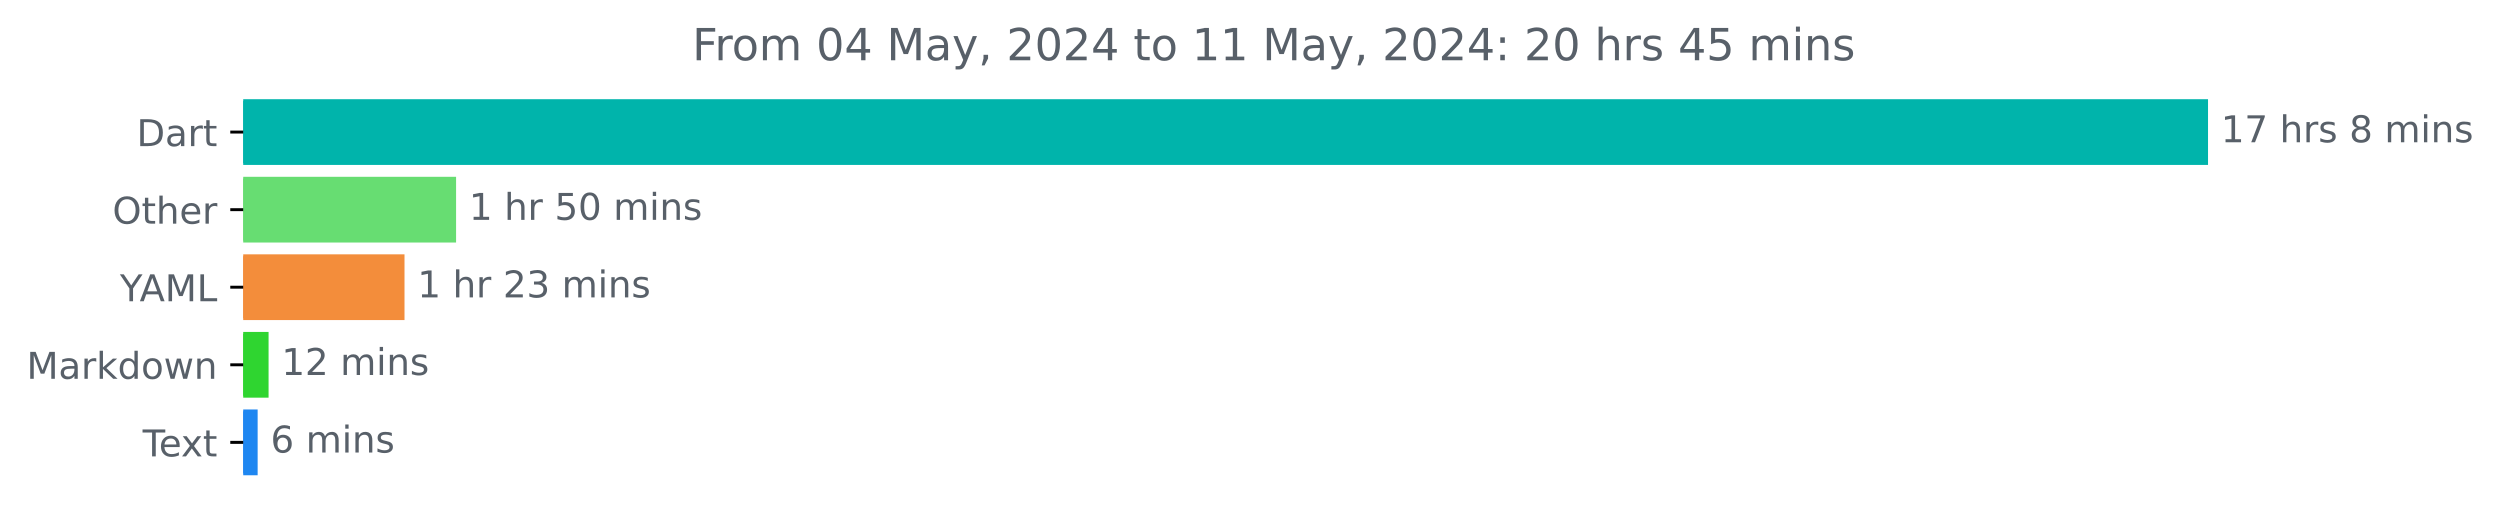
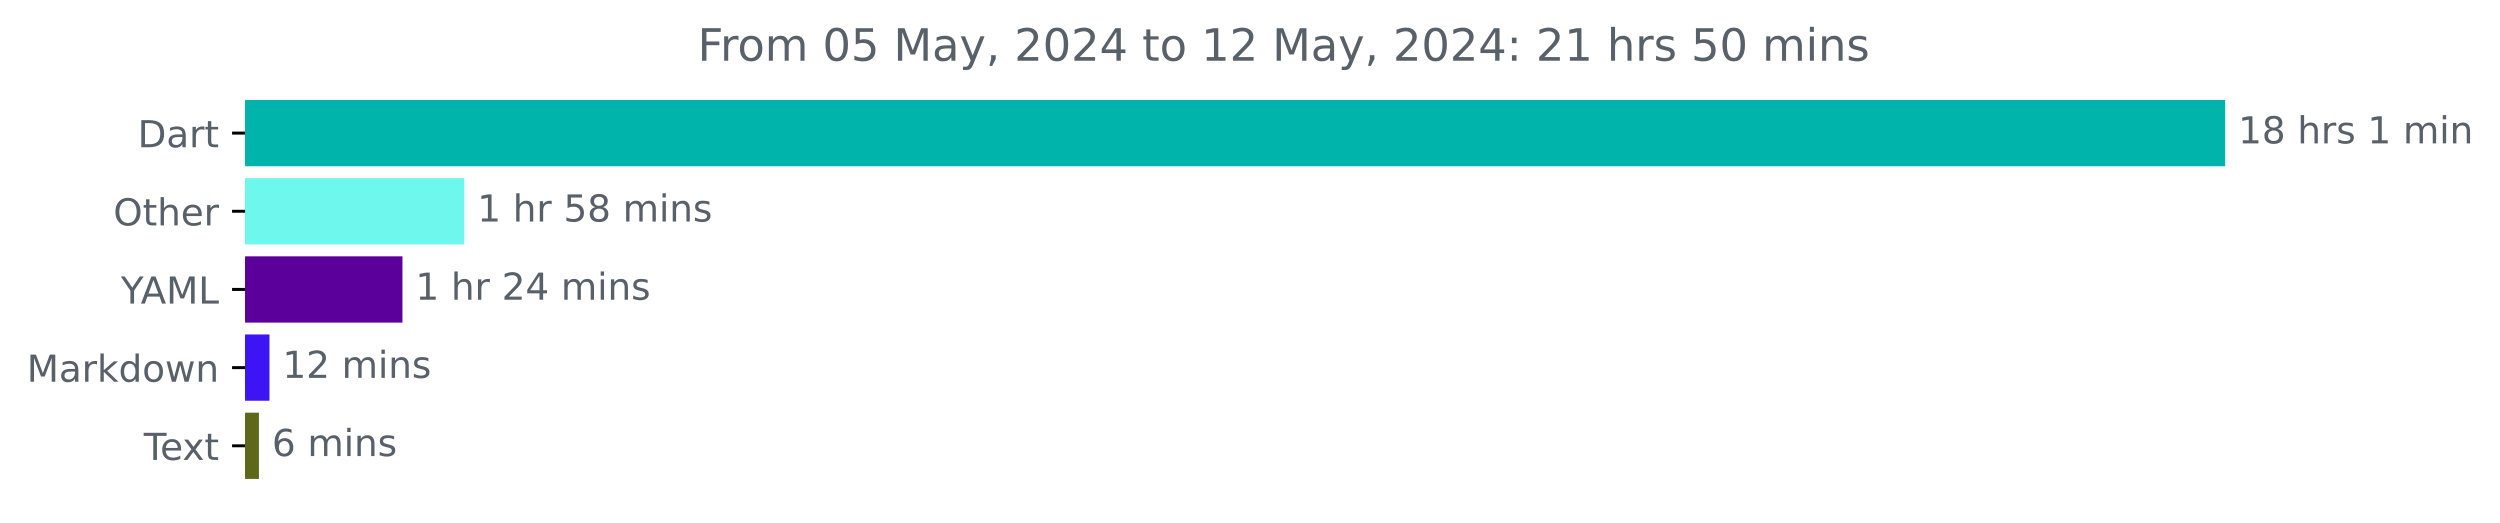
- <svg xmlns="http://www.w3.org/2000/svg" xmlns:xlink="http://www.w3.org/1999/xlink" width="676.815pt" height="140.398pt" viewBox="0 0 676.815 140.398" version="1.1">
+ <svg xmlns="http://www.w3.org/2000/svg" xmlns:xlink="http://www.w3.org/1999/xlink" width="671.605pt" height="140.398pt" viewBox="0 0 671.605 140.398" version="1.1">
  <defs>
    <style type="text/css">*{stroke-linejoin: round; stroke-linecap: butt}</style>
  </defs>
  <g id="figure_1">
    <g id="patch_1">
-       <path d="M 0 140.398  L 676.815 140.398  L 676.815 0  L 0 0  L 0 140.398  z " style="fill: none" />
+       <path d="M 0 140.398  L 671.605 140.398  L 671.605 0  L 0 0  L 0 140.398  z " style="fill: none" />
    </g>
    <g id="axes_1">
      <g id="patch_2">
-         <path d="M 65.841 27.358  L 597.269 27.358  L 597.269 44.158  L 65.841 44.158  z " clip-path="url(#p0d817d78dc)" style="fill: #00b4ab; stroke: #00b4ab; stroke-linejoin: miter" />
+         <path d="M 65.841 27.358  L 597.269 27.358  L 597.269 44.158  L 65.841 44.158  z " clip-path="url(#pe7a861351d)" style="fill: #00b4ab; stroke: #00b4ab; stroke-linejoin: miter" />
      </g>
      <g id="patch_3">
-         <path d="M 65.841 48.358  L 122.972 48.358  L 122.972 65.158  L 65.841 65.158  z " clip-path="url(#p0d817d78dc)" style="fill: #67dd72; stroke: #67dd72; stroke-linejoin: miter" />
+         <path d="M 65.841 48.358  L 124.223 48.358  L 124.223 65.158  L 65.841 65.158  z " clip-path="url(#pe7a861351d)" style="fill: #6ef7ec; stroke: #6ef7ec; stroke-linejoin: miter" />
      </g>
      <g id="patch_4">
-         <path d="M 65.841 69.358  L 109.011 69.358  L 109.011 86.158  L 65.841 86.158  z " clip-path="url(#p0d817d78dc)" style="fill: #f38d3b; stroke: #f38d3b; stroke-linejoin: miter" />
+         <path d="M 65.841 69.358  L 107.616 69.358  L 107.616 86.158  L 65.841 86.158  z " clip-path="url(#pe7a861351d)" style="fill: #5c009b; stroke: #5c009b; stroke-linejoin: miter" />
      </g>
      <g id="patch_5">
-         <path d="M 65.841 90.358  L 72.21 90.358  L 72.21 107.158  L 65.841 107.158  z " clip-path="url(#p0d817d78dc)" style="fill: #2fd530; stroke: #2fd530; stroke-linejoin: miter" />
+         <path d="M 65.841 90.358  L 71.891 90.358  L 71.891 107.158  L 65.841 107.158  z " clip-path="url(#pe7a861351d)" style="fill: #3d14f4; stroke: #3d14f4; stroke-linejoin: miter" />
      </g>
      <g id="patch_6">
-         <path d="M 65.841 111.358  L 69.251 111.358  L 69.251 128.158  L 65.841 128.158  z " clip-path="url(#p0d817d78dc)" style="fill: #1f87f1; stroke: #1f87f1; stroke-linejoin: miter" />
+         <path d="M 65.841 111.358  L 69.059 111.358  L 69.059 128.158  L 65.841 128.158  z " clip-path="url(#pe7a861351d)" style="fill: #5e6819; stroke: #5e6819; stroke-linejoin: miter" />
      </g>
      <g id="matplotlib.axis_1" />
      <g id="matplotlib.axis_2">
        <g id="ytick_1">
          <g id="line2d_1">
            <defs>
-               <path id="m0616763cb1" d="M 0 0  L -3.5 0  " style="stroke: #000000; stroke-width: 0.8" />
+               <path id="md024d8f3f2" d="M 0 0  L -3.5 0  " style="stroke: #000000; stroke-width: 0.8" />
            </defs>
            <g>
-               <use xlink:href="#m0616763cb1" x="65.841" y="35.758" style="stroke: #000000; stroke-width: 0.8" />
+               <use xlink:href="#md024d8f3f2" x="65.841" y="35.758" style="stroke: #000000; stroke-width: 0.8" />
            </g>
          </g>
          <g id="text_1">
            <g style="fill: #586069" transform="translate(36.98125 39.55734) scale(0.1 -0.1)">
              <defs>
                <path id="DejaVuSans-44" d="M 1259 4147  L 1259 519  L 2022 519  Q 2988 519 3436 956  Q 3884 1394 3884 2338  Q 3884 3275 3436 3711  Q 2988 4147 2022 4147  L 1259 4147  z M 628 4666  L 1925 4666  Q 3281 4666 3915 4102  Q 4550 3538 4550 2338  Q 4550 1131 3912 565  Q 3275 0 1925 0  L 628 0  L 628 4666  z " transform="scale(0.015625)" />
                <path id="DejaVuSans-61" d="M 2194 1759  Q 1497 1759 1228 1600  Q 959 1441 959 1056  Q 959 750 1161 570  Q 1363 391 1709 391  Q 2188 391 2477 730  Q 2766 1069 2766 1631  L 2766 1759  L 2194 1759  z M 3341 1997  L 3341 0  L 2766 0  L 2766 531  Q 2569 213 2275 61  Q 1981 -91 1556 -91  Q 1019 -91 701 211  Q 384 513 384 1019  Q 384 1609 779 1909  Q 1175 2209 1959 2209  L 2766 2209  L 2766 2266  Q 2766 2663 2505 2880  Q 2244 3097 1772 3097  Q 1472 3097 1187 3025  Q 903 2953 641 2809  L 641 3341  Q 956 3463 1253 3523  Q 1550 3584 1831 3584  Q 2591 3584 2966 3190  Q 3341 2797 3341 1997  z " transform="scale(0.015625)" />
                <path id="DejaVuSans-72" d="M 2631 2963  Q 2534 3019 2420 3045  Q 2306 3072 2169 3072  Q 1681 3072 1420 2755  Q 1159 2438 1159 1844  L 1159 0  L 581 0  L 581 3500  L 1159 3500  L 1159 2956  Q 1341 3275 1631 3429  Q 1922 3584 2338 3584  Q 2397 3584 2469 3576  Q 2541 3569 2628 3553  L 2631 2963  z " transform="scale(0.015625)" />
                <path id="DejaVuSans-74" d="M 1172 4494  L 1172 3500  L 2356 3500  L 2356 3053  L 1172 3053  L 1172 1153  Q 1172 725 1289 603  Q 1406 481 1766 481  L 2356 481  L 2356 0  L 1766 0  Q 1100 0 847 248  Q 594 497 594 1153  L 594 3053  L 172 3053  L 172 3500  L 594 3500  L 594 4494  L 1172 4494  z " transform="scale(0.015625)" />
              </defs>
              <use xlink:href="#DejaVuSans-44" />
              <use xlink:href="#DejaVuSans-61" x="77.002" />
              <use xlink:href="#DejaVuSans-72" x="138.281" />
              <use xlink:href="#DejaVuSans-74" x="179.395" />
            </g>
          </g>
        </g>
        <g id="ytick_2">
          <g id="line2d_2">
            <g>
-               <use xlink:href="#m0616763cb1" x="65.841" y="56.758" style="stroke: #000000; stroke-width: 0.8" />
+               <use xlink:href="#md024d8f3f2" x="65.841" y="56.758" style="stroke: #000000; stroke-width: 0.8" />
            </g>
          </g>
          <g id="text_2">
            <g style="fill: #586069" transform="translate(30.44687 60.55734) scale(0.1 -0.1)">
              <defs>
                <path id="DejaVuSans-4f" d="M 2522 4238  Q 1834 4238 1429 3725  Q 1025 3213 1025 2328  Q 1025 1447 1429 934  Q 1834 422 2522 422  Q 3209 422 3611 934  Q 4013 1447 4013 2328  Q 4013 3213 3611 3725  Q 3209 4238 2522 4238  z M 2522 4750  Q 3503 4750 4090 4092  Q 4678 3434 4678 2328  Q 4678 1225 4090 567  Q 3503 -91 2522 -91  Q 1538 -91 948 565  Q 359 1222 359 2328  Q 359 3434 948 4092  Q 1538 4750 2522 4750  z " transform="scale(0.015625)" />
                <path id="DejaVuSans-68" d="M 3513 2113  L 3513 0  L 2938 0  L 2938 2094  Q 2938 2591 2744 2837  Q 2550 3084 2163 3084  Q 1697 3084 1428 2787  Q 1159 2491 1159 1978  L 1159 0  L 581 0  L 581 4863  L 1159 4863  L 1159 2956  Q 1366 3272 1645 3428  Q 1925 3584 2291 3584  Q 2894 3584 3203 3211  Q 3513 2838 3513 2113  z " transform="scale(0.015625)" />
                <path id="DejaVuSans-65" d="M 3597 1894  L 3597 1613  L 953 1613  Q 991 1019 1311 708  Q 1631 397 2203 397  Q 2534 397 2845 478  Q 3156 559 3463 722  L 3463 178  Q 3153 47 2828 -22  Q 2503 -91 2169 -91  Q 1331 -91 842 396  Q 353 884 353 1716  Q 353 2575 817 3079  Q 1281 3584 2069 3584  Q 2775 3584 3186 3129  Q 3597 2675 3597 1894  z M 3022 2063  Q 3016 2534 2758 2815  Q 2500 3097 2075 3097  Q 1594 3097 1305 2825  Q 1016 2553 972 2059  L 3022 2063  z " transform="scale(0.015625)" />
              </defs>
              <use xlink:href="#DejaVuSans-4f" />
              <use xlink:href="#DejaVuSans-74" x="78.711" />
              <use xlink:href="#DejaVuSans-68" x="117.92" />
              <use xlink:href="#DejaVuSans-65" x="181.299" />
              <use xlink:href="#DejaVuSans-72" x="242.822" />
            </g>
          </g>
        </g>
        <g id="ytick_3">
          <g id="line2d_3">
            <g>
-               <use xlink:href="#m0616763cb1" x="65.841" y="77.758" style="stroke: #000000; stroke-width: 0.8" />
+               <use xlink:href="#md024d8f3f2" x="65.841" y="77.758" style="stroke: #000000; stroke-width: 0.8" />
            </g>
          </g>
          <g id="text_3">
            <g style="fill: #586069" transform="translate(32.46719 81.55734) scale(0.1 -0.1)">
              <defs>
                <path id="DejaVuSans-59" d="M -13 4666  L 666 4666  L 1959 2747  L 3244 4666  L 3922 4666  L 2272 2222  L 2272 0  L 1638 0  L 1638 2222  L -13 4666  z " transform="scale(0.015625)" />
                <path id="DejaVuSans-41" d="M 2188 4044  L 1331 1722  L 3047 1722  L 2188 4044  z M 1831 4666  L 2547 4666  L 4325 0  L 3669 0  L 3244 1197  L 1141 1197  L 716 0  L 50 0  L 1831 4666  z " transform="scale(0.015625)" />
                <path id="DejaVuSans-4d" d="M 628 4666  L 1569 4666  L 2759 1491  L 3956 4666  L 4897 4666  L 4897 0  L 4281 0  L 4281 4097  L 3078 897  L 2444 897  L 1241 4097  L 1241 0  L 628 0  L 628 4666  z " transform="scale(0.015625)" />
                <path id="DejaVuSans-4c" d="M 628 4666  L 1259 4666  L 1259 531  L 3531 531  L 3531 0  L 628 0  L 628 4666  z " transform="scale(0.015625)" />
              </defs>
              <use xlink:href="#DejaVuSans-59" />
              <use xlink:href="#DejaVuSans-41" x="53.334" />
              <use xlink:href="#DejaVuSans-4d" x="121.742" />
              <use xlink:href="#DejaVuSans-4c" x="208.021" />
            </g>
          </g>
        </g>
        <g id="ytick_4">
          <g id="line2d_4">
            <g>
-               <use xlink:href="#m0616763cb1" x="65.841" y="98.758" style="stroke: #000000; stroke-width: 0.8" />
+               <use xlink:href="#md024d8f3f2" x="65.841" y="98.758" style="stroke: #000000; stroke-width: 0.8" />
            </g>
          </g>
          <g id="text_4">
            <g style="fill: #586069" transform="translate(7.2 102.5573) scale(0.1 -0.1)">
              <defs>
                <path id="DejaVuSans-6b" d="M 581 4863  L 1159 4863  L 1159 1991  L 2875 3500  L 3609 3500  L 1753 1863  L 3688 0  L 2938 0  L 1159 1709  L 1159 0  L 581 0  L 581 4863  z " transform="scale(0.015625)" />
                <path id="DejaVuSans-64" d="M 2906 2969  L 2906 4863  L 3481 4863  L 3481 0  L 2906 0  L 2906 525  Q 2725 213 2448 61  Q 2172 -91 1784 -91  Q 1150 -91 751 415  Q 353 922 353 1747  Q 353 2572 751 3078  Q 1150 3584 1784 3584  Q 2172 3584 2448 3432  Q 2725 3281 2906 2969  z M 947 1747  Q 947 1113 1208 752  Q 1469 391 1925 391  Q 2381 391 2643 752  Q 2906 1113 2906 1747  Q 2906 2381 2643 2742  Q 2381 3103 1925 3103  Q 1469 3103 1208 2742  Q 947 2381 947 1747  z " transform="scale(0.015625)" />
                <path id="DejaVuSans-6f" d="M 1959 3097  Q 1497 3097 1228 2736  Q 959 2375 959 1747  Q 959 1119 1226 758  Q 1494 397 1959 397  Q 2419 397 2687 759  Q 2956 1122 2956 1747  Q 2956 2369 2687 2733  Q 2419 3097 1959 3097  z M 1959 3584  Q 2709 3584 3137 3096  Q 3566 2609 3566 1747  Q 3566 888 3137 398  Q 2709 -91 1959 -91  Q 1206 -91 779 398  Q 353 888 353 1747  Q 353 2609 779 3096  Q 1206 3584 1959 3584  z " transform="scale(0.015625)" />
                <path id="DejaVuSans-77" d="M 269 3500  L 844 3500  L 1563 769  L 2278 3500  L 2956 3500  L 3675 769  L 4391 3500  L 4966 3500  L 4050 0  L 3372 0  L 2619 2869  L 1863 0  L 1184 0  L 269 3500  z " transform="scale(0.015625)" />
                <path id="DejaVuSans-6e" d="M 3513 2113  L 3513 0  L 2938 0  L 2938 2094  Q 2938 2591 2744 2837  Q 2550 3084 2163 3084  Q 1697 3084 1428 2787  Q 1159 2491 1159 1978  L 1159 0  L 581 0  L 581 3500  L 1159 3500  L 1159 2956  Q 1366 3272 1645 3428  Q 1925 3584 2291 3584  Q 2894 3584 3203 3211  Q 3513 2838 3513 2113  z " transform="scale(0.015625)" />
              </defs>
              <use xlink:href="#DejaVuSans-4d" />
              <use xlink:href="#DejaVuSans-61" x="86.279" />
              <use xlink:href="#DejaVuSans-72" x="147.559" />
              <use xlink:href="#DejaVuSans-6b" x="188.672" />
              <use xlink:href="#DejaVuSans-64" x="246.582" />
              <use xlink:href="#DejaVuSans-6f" x="310.059" />
              <use xlink:href="#DejaVuSans-77" x="371.24" />
              <use xlink:href="#DejaVuSans-6e" x="453.027" />
            </g>
          </g>
        </g>
        <g id="ytick_5">
          <g id="line2d_5">
            <g>
-               <use xlink:href="#m0616763cb1" x="65.841" y="119.758" style="stroke: #000000; stroke-width: 0.8" />
+               <use xlink:href="#md024d8f3f2" x="65.841" y="119.758" style="stroke: #000000; stroke-width: 0.8" />
            </g>
          </g>
          <g id="text_5">
            <g style="fill: #586069" transform="translate(38.61563 123.5573) scale(0.1 -0.1)">
              <defs>
                <path id="DejaVuSans-54" d="M -19 4666  L 3928 4666  L 3928 4134  L 2272 4134  L 2272 0  L 1638 0  L 1638 4134  L -19 4134  L -19 4666  z " transform="scale(0.015625)" />
                <path id="DejaVuSans-78" d="M 3513 3500  L 2247 1797  L 3578 0  L 2900 0  L 1881 1375  L 863 0  L 184 0  L 1544 1831  L 300 3500  L 978 3500  L 1906 2253  L 2834 3500  L 3513 3500  z " transform="scale(0.015625)" />
              </defs>
              <use xlink:href="#DejaVuSans-54" />
              <use xlink:href="#DejaVuSans-65" x="44.084" />
              <use xlink:href="#DejaVuSans-78" x="103.857" />
              <use xlink:href="#DejaVuSans-74" x="163.037" />
            </g>
          </g>
        </g>
      </g>
      <g id="text_6">
        <g style="fill: #586069" transform="translate(601.2692 38.5175) scale(0.1 -0.1)">
          <defs>
            <path id="DejaVuSans-31" d="M 794 531  L 1825 531  L 1825 4091  L 703 3866  L 703 4441  L 1819 4666  L 2450 4666  L 2450 531  L 3481 531  L 3481 0  L 794 0  L 794 531  z " transform="scale(0.015625)" />
-             <path id="DejaVuSans-37" d="M 525 4666  L 3525 4666  L 3525 4397  L 1831 0  L 1172 0  L 2766 4134  L 525 4134  L 525 4666  z " transform="scale(0.015625)" />
+             <path id="DejaVuSans-38" d="M 2034 2216  Q 1584 2216 1326 1975  Q 1069 1734 1069 1313  Q 1069 891 1326 650  Q 1584 409 2034 409  Q 2484 409 2743 651  Q 3003 894 3003 1313  Q 3003 1734 2745 1975  Q 2488 2216 2034 2216  z M 1403 2484  Q 997 2584 770 2862  Q 544 3141 544 3541  Q 544 4100 942 4425  Q 1341 4750 2034 4750  Q 2731 4750 3128 4425  Q 3525 4100 3525 3541  Q 3525 3141 3298 2862  Q 3072 2584 2669 2484  Q 3125 2378 3379 2068  Q 3634 1759 3634 1313  Q 3634 634 3220 271  Q 2806 -91 2034 -91  Q 1263 -91 848 271  Q 434 634 434 1313  Q 434 1759 690 2068  Q 947 2378 1403 2484  z M 1172 3481  Q 1172 3119 1398 2916  Q 1625 2713 2034 2713  Q 2441 2713 2670 2916  Q 2900 3119 2900 3481  Q 2900 3844 2670 4047  Q 2441 4250 2034 4250  Q 1625 4250 1398 4047  Q 1172 3844 1172 3481  z " transform="scale(0.015625)" />
            <path id="DejaVuSans-20" transform="scale(0.015625)" />
            <path id="DejaVuSans-73" d="M 2834 3397  L 2834 2853  Q 2591 2978 2328 3040  Q 2066 3103 1784 3103  Q 1356 3103 1142 2972  Q 928 2841 928 2578  Q 928 2378 1081 2264  Q 1234 2150 1697 2047  L 1894 2003  Q 2506 1872 2764 1633  Q 3022 1394 3022 966  Q 3022 478 2636 193  Q 2250 -91 1575 -91  Q 1294 -91 989 -36  Q 684 19 347 128  L 347 722  Q 666 556 975 473  Q 1284 391 1588 391  Q 1994 391 2212 530  Q 2431 669 2431 922  Q 2431 1156 2273 1281  Q 2116 1406 1581 1522  L 1381 1569  Q 847 1681 609 1914  Q 372 2147 372 2553  Q 372 3047 722 3315  Q 1072 3584 1716 3584  Q 2034 3584 2315 3537  Q 2597 3491 2834 3397  z " transform="scale(0.015625)" />
-             <path id="DejaVuSans-38" d="M 2034 2216  Q 1584 2216 1326 1975  Q 1069 1734 1069 1313  Q 1069 891 1326 650  Q 1584 409 2034 409  Q 2484 409 2743 651  Q 3003 894 3003 1313  Q 3003 1734 2745 1975  Q 2488 2216 2034 2216  z M 1403 2484  Q 997 2584 770 2862  Q 544 3141 544 3541  Q 544 4100 942 4425  Q 1341 4750 2034 4750  Q 2731 4750 3128 4425  Q 3525 4100 3525 3541  Q 3525 3141 3298 2862  Q 3072 2584 2669 2484  Q 3125 2378 3379 2068  Q 3634 1759 3634 1313  Q 3634 634 3220 271  Q 2806 -91 2034 -91  Q 1263 -91 848 271  Q 434 634 434 1313  Q 434 1759 690 2068  Q 947 2378 1403 2484  z M 1172 3481  Q 1172 3119 1398 2916  Q 1625 2713 2034 2713  Q 2441 2713 2670 2916  Q 2900 3119 2900 3481  Q 2900 3844 2670 4047  Q 2441 4250 2034 4250  Q 1625 4250 1398 4047  Q 1172 3844 1172 3481  z " transform="scale(0.015625)" />
            <path id="DejaVuSans-6d" d="M 3328 2828  Q 3544 3216 3844 3400  Q 4144 3584 4550 3584  Q 5097 3584 5394 3201  Q 5691 2819 5691 2113  L 5691 0  L 5113 0  L 5113 2094  Q 5113 2597 4934 2840  Q 4756 3084 4391 3084  Q 3944 3084 3684 2787  Q 3425 2491 3425 1978  L 3425 0  L 2847 0  L 2847 2094  Q 2847 2600 2669 2842  Q 2491 3084 2119 3084  Q 1678 3084 1418 2786  Q 1159 2488 1159 1978  L 1159 0  L 581 0  L 581 3500  L 1159 3500  L 1159 2956  Q 1356 3278 1631 3431  Q 1906 3584 2284 3584  Q 2666 3584 2933 3390  Q 3200 3197 3328 2828  z " transform="scale(0.015625)" />
            <path id="DejaVuSans-69" d="M 603 3500  L 1178 3500  L 1178 0  L 603 0  L 603 3500  z M 603 4863  L 1178 4863  L 1178 4134  L 603 4134  L 603 4863  z " transform="scale(0.015625)" />
          </defs>
          <use xlink:href="#DejaVuSans-31" />
-           <use xlink:href="#DejaVuSans-37" x="63.623" />
+           <use xlink:href="#DejaVuSans-38" x="63.623" />
          <use xlink:href="#DejaVuSans-20" x="127.246" />
          <use xlink:href="#DejaVuSans-68" x="159.033" />
          <use xlink:href="#DejaVuSans-72" x="222.412" />
          <use xlink:href="#DejaVuSans-73" x="263.525" />
          <use xlink:href="#DejaVuSans-20" x="315.625" />
-           <use xlink:href="#DejaVuSans-38" x="347.412" />
+           <use xlink:href="#DejaVuSans-31" x="347.412" />
          <use xlink:href="#DejaVuSans-20" x="411.035" />
          <use xlink:href="#DejaVuSans-6d" x="442.822" />
          <use xlink:href="#DejaVuSans-69" x="540.234" />
          <use xlink:href="#DejaVuSans-6e" x="568.018" />
-           <use xlink:href="#DejaVuSans-73" x="631.396" />
        </g>
      </g>
      <g id="text_7">
-         <g style="fill: #586069" transform="translate(126.9724 59.5175) scale(0.1 -0.1)">
+         <g style="fill: #586069" transform="translate(128.2231 59.5175) scale(0.1 -0.1)">
          <defs>
            <path id="DejaVuSans-35" d="M 691 4666  L 3169 4666  L 3169 4134  L 1269 4134  L 1269 2991  Q 1406 3038 1543 3061  Q 1681 3084 1819 3084  Q 2600 3084 3056 2656  Q 3513 2228 3513 1497  Q 3513 744 3044 326  Q 2575 -91 1722 -91  Q 1428 -91 1123 -41  Q 819 9 494 109  L 494 744  Q 775 591 1075 516  Q 1375 441 1709 441  Q 2250 441 2565 725  Q 2881 1009 2881 1497  Q 2881 1984 2565 2268  Q 2250 2553 1709 2553  Q 1456 2553 1204 2497  Q 953 2441 691 2322  L 691 4666  z " transform="scale(0.015625)" />
-             <path id="DejaVuSans-30" d="M 2034 4250  Q 1547 4250 1301 3770  Q 1056 3291 1056 2328  Q 1056 1369 1301 889  Q 1547 409 2034 409  Q 2525 409 2770 889  Q 3016 1369 3016 2328  Q 3016 3291 2770 3770  Q 2525 4250 2034 4250  z M 2034 4750  Q 2819 4750 3233 4129  Q 3647 3509 3647 2328  Q 3647 1150 3233 529  Q 2819 -91 2034 -91  Q 1250 -91 836 529  Q 422 1150 422 2328  Q 422 3509 836 4129  Q 1250 4750 2034 4750  z " transform="scale(0.015625)" />
          </defs>
          <use xlink:href="#DejaVuSans-31" />
          <use xlink:href="#DejaVuSans-20" x="63.623" />
          <use xlink:href="#DejaVuSans-68" x="95.41" />
          <use xlink:href="#DejaVuSans-72" x="158.789" />
          <use xlink:href="#DejaVuSans-20" x="199.902" />
          <use xlink:href="#DejaVuSans-35" x="231.689" />
-           <use xlink:href="#DejaVuSans-30" x="295.312" />
+           <use xlink:href="#DejaVuSans-38" x="295.312" />
          <use xlink:href="#DejaVuSans-20" x="358.936" />
          <use xlink:href="#DejaVuSans-6d" x="390.723" />
          <use xlink:href="#DejaVuSans-69" x="488.135" />
          <use xlink:href="#DejaVuSans-6e" x="515.918" />
          <use xlink:href="#DejaVuSans-73" x="579.297" />
        </g>
      </g>
      <g id="text_8">
-         <g style="fill: #586069" transform="translate(113.0112 80.5175) scale(0.1 -0.1)">
+         <g style="fill: #586069" transform="translate(111.616 80.5175) scale(0.1 -0.1)">
          <defs>
            <path id="DejaVuSans-32" d="M 1228 531  L 3431 531  L 3431 0  L 469 0  L 469 531  Q 828 903 1448 1529  Q 2069 2156 2228 2338  Q 2531 2678 2651 2914  Q 2772 3150 2772 3378  Q 2772 3750 2511 3984  Q 2250 4219 1831 4219  Q 1534 4219 1204 4116  Q 875 4013 500 3803  L 500 4441  Q 881 4594 1212 4672  Q 1544 4750 1819 4750  Q 2544 4750 2975 4387  Q 3406 4025 3406 3419  Q 3406 3131 3298 2873  Q 3191 2616 2906 2266  Q 2828 2175 2409 1742  Q 1991 1309 1228 531  z " transform="scale(0.015625)" />
-             <path id="DejaVuSans-33" d="M 2597 2516  Q 3050 2419 3304 2112  Q 3559 1806 3559 1356  Q 3559 666 3084 287  Q 2609 -91 1734 -91  Q 1441 -91 1130 -33  Q 819 25 488 141  L 488 750  Q 750 597 1062 519  Q 1375 441 1716 441  Q 2309 441 2620 675  Q 2931 909 2931 1356  Q 2931 1769 2642 2001  Q 2353 2234 1838 2234  L 1294 2234  L 1294 2753  L 1863 2753  Q 2328 2753 2575 2939  Q 2822 3125 2822 3475  Q 2822 3834 2567 4026  Q 2313 4219 1838 4219  Q 1578 4219 1281 4162  Q 984 4106 628 3988  L 628 4550  Q 988 4650 1302 4700  Q 1616 4750 1894 4750  Q 2613 4750 3031 4423  Q 3450 4097 3450 3541  Q 3450 3153 3228 2886  Q 3006 2619 2597 2516  z " transform="scale(0.015625)" />
+             <path id="DejaVuSans-34" d="M 2419 4116  L 825 1625  L 2419 1625  L 2419 4116  z M 2253 4666  L 3047 4666  L 3047 1625  L 3713 1625  L 3713 1100  L 3047 1100  L 3047 0  L 2419 0  L 2419 1100  L 313 1100  L 313 1709  L 2253 4666  z " transform="scale(0.015625)" />
          </defs>
          <use xlink:href="#DejaVuSans-31" />
          <use xlink:href="#DejaVuSans-20" x="63.623" />
          <use xlink:href="#DejaVuSans-68" x="95.41" />
          <use xlink:href="#DejaVuSans-72" x="158.789" />
          <use xlink:href="#DejaVuSans-20" x="199.902" />
          <use xlink:href="#DejaVuSans-32" x="231.689" />
-           <use xlink:href="#DejaVuSans-33" x="295.312" />
+           <use xlink:href="#DejaVuSans-34" x="295.312" />
          <use xlink:href="#DejaVuSans-20" x="358.936" />
          <use xlink:href="#DejaVuSans-6d" x="390.723" />
          <use xlink:href="#DejaVuSans-69" x="488.135" />
          <use xlink:href="#DejaVuSans-6e" x="515.918" />
          <use xlink:href="#DejaVuSans-73" x="579.297" />
        </g>
      </g>
      <g id="text_9">
-         <g style="fill: #586069" transform="translate(76.21005 101.5175) scale(0.1 -0.1)">
+         <g style="fill: #586069" transform="translate(75.89129 101.5175) scale(0.1 -0.1)">
          <use xlink:href="#DejaVuSans-31" />
          <use xlink:href="#DejaVuSans-32" x="63.623" />
          <use xlink:href="#DejaVuSans-20" x="127.246" />
          <use xlink:href="#DejaVuSans-6d" x="159.033" />
          <use xlink:href="#DejaVuSans-69" x="256.445" />
          <use xlink:href="#DejaVuSans-6e" x="284.229" />
          <use xlink:href="#DejaVuSans-73" x="347.607" />
        </g>
      </g>
      <g id="text_10">
-         <g style="fill: #586069" transform="translate(73.25052 122.5175) scale(0.1 -0.1)">
+         <g style="fill: #586069" transform="translate(73.05906 122.5175) scale(0.1 -0.1)">
          <defs>
            <path id="DejaVuSans-36" d="M 2113 2584  Q 1688 2584 1439 2293  Q 1191 2003 1191 1497  Q 1191 994 1439 701  Q 1688 409 2113 409  Q 2538 409 2786 701  Q 3034 994 3034 1497  Q 3034 2003 2786 2293  Q 2538 2584 2113 2584  z M 3366 4563  L 3366 3988  Q 3128 4100 2886 4159  Q 2644 4219 2406 4219  Q 1781 4219 1451 3797  Q 1122 3375 1075 2522  Q 1259 2794 1537 2939  Q 1816 3084 2150 3084  Q 2853 3084 3261 2657  Q 3669 2231 3669 1497  Q 3669 778 3244 343  Q 2819 -91 2113 -91  Q 1303 -91 875 529  Q 447 1150 447 2328  Q 447 3434 972 4092  Q 1497 4750 2381 4750  Q 2619 4750 2861 4703  Q 3103 4656 3366 4563  z " transform="scale(0.015625)" />
          </defs>
          <use xlink:href="#DejaVuSans-36" />
          <use xlink:href="#DejaVuSans-20" x="63.623" />
          <use xlink:href="#DejaVuSans-6d" x="95.41" />
          <use xlink:href="#DejaVuSans-69" x="192.822" />
          <use xlink:href="#DejaVuSans-6e" x="220.605" />
          <use xlink:href="#DejaVuSans-73" x="283.984" />
        </g>
      </g>
      <g id="text_11">
        <g style="fill: #586069" transform="translate(187.4194 16.31812) scale(0.12 -0.12)">
          <defs>
            <path id="DejaVuSans-46" d="M 628 4666  L 3309 4666  L 3309 4134  L 1259 4134  L 1259 2759  L 3109 2759  L 3109 2228  L 1259 2228  L 1259 0  L 628 0  L 628 4666  z " transform="scale(0.015625)" />
-             <path id="DejaVuSans-34" d="M 2419 4116  L 825 1625  L 2419 1625  L 2419 4116  z M 2253 4666  L 3047 4666  L 3047 1625  L 3713 1625  L 3713 1100  L 3047 1100  L 3047 0  L 2419 0  L 2419 1100  L 313 1100  L 313 1709  L 2253 4666  z " transform="scale(0.015625)" />
+             <path id="DejaVuSans-30" d="M 2034 4250  Q 1547 4250 1301 3770  Q 1056 3291 1056 2328  Q 1056 1369 1301 889  Q 1547 409 2034 409  Q 2525 409 2770 889  Q 3016 1369 3016 2328  Q 3016 3291 2770 3770  Q 2525 4250 2034 4250  z M 2034 4750  Q 2819 4750 3233 4129  Q 3647 3509 3647 2328  Q 3647 1150 3233 529  Q 2819 -91 2034 -91  Q 1250 -91 836 529  Q 422 1150 422 2328  Q 422 3509 836 4129  Q 1250 4750 2034 4750  z " transform="scale(0.015625)" />
            <path id="DejaVuSans-79" d="M 2059 -325  Q 1816 -950 1584 -1140  Q 1353 -1331 966 -1331  L 506 -1331  L 506 -850  L 844 -850  Q 1081 -850 1212 -737  Q 1344 -625 1503 -206  L 1606 56  L 191 3500  L 800 3500  L 1894 763  L 2988 3500  L 3597 3500  L 2059 -325  z " transform="scale(0.015625)" />
            <path id="DejaVuSans-2c" d="M 750 794  L 1409 794  L 1409 256  L 897 -744  L 494 -744  L 750 256  L 750 794  z " transform="scale(0.015625)" />
            <path id="DejaVuSans-3a" d="M 750 794  L 1409 794  L 1409 0  L 750 0  L 750 794  z M 750 3309  L 1409 3309  L 1409 2516  L 750 2516  L 750 3309  z " transform="scale(0.015625)" />
          </defs>
          <use xlink:href="#DejaVuSans-46" />
          <use xlink:href="#DejaVuSans-72" x="50.27" />
          <use xlink:href="#DejaVuSans-6f" x="89.133" />
          <use xlink:href="#DejaVuSans-6d" x="150.314" />
          <use xlink:href="#DejaVuSans-20" x="247.727" />
          <use xlink:href="#DejaVuSans-30" x="279.514" />
-           <use xlink:href="#DejaVuSans-34" x="343.137" />
+           <use xlink:href="#DejaVuSans-35" x="343.137" />
          <use xlink:href="#DejaVuSans-20" x="406.76" />
          <use xlink:href="#DejaVuSans-4d" x="438.547" />
          <use xlink:href="#DejaVuSans-61" x="524.826" />
          <use xlink:href="#DejaVuSans-79" x="586.105" />
          <use xlink:href="#DejaVuSans-2c" x="645.285" />
          <use xlink:href="#DejaVuSans-20" x="677.072" />
          <use xlink:href="#DejaVuSans-32" x="708.859" />
          <use xlink:href="#DejaVuSans-30" x="772.482" />
          <use xlink:href="#DejaVuSans-32" x="836.105" />
          <use xlink:href="#DejaVuSans-34" x="899.729" />
          <use xlink:href="#DejaVuSans-20" x="963.352" />
          <use xlink:href="#DejaVuSans-74" x="995.139" />
          <use xlink:href="#DejaVuSans-6f" x="1034.348" />
          <use xlink:href="#DejaVuSans-20" x="1095.529" />
          <use xlink:href="#DejaVuSans-31" x="1127.316" />
-           <use xlink:href="#DejaVuSans-31" x="1190.939" />
+           <use xlink:href="#DejaVuSans-32" x="1190.939" />
          <use xlink:href="#DejaVuSans-20" x="1254.562" />
          <use xlink:href="#DejaVuSans-4d" x="1286.35" />
          <use xlink:href="#DejaVuSans-61" x="1372.629" />
          <use xlink:href="#DejaVuSans-79" x="1433.908" />
          <use xlink:href="#DejaVuSans-2c" x="1493.088" />
          <use xlink:href="#DejaVuSans-20" x="1524.875" />
          <use xlink:href="#DejaVuSans-32" x="1556.662" />
          <use xlink:href="#DejaVuSans-30" x="1620.285" />
          <use xlink:href="#DejaVuSans-32" x="1683.908" />
          <use xlink:href="#DejaVuSans-34" x="1747.531" />
          <use xlink:href="#DejaVuSans-3a" x="1811.154" />
          <use xlink:href="#DejaVuSans-20" x="1844.846" />
          <use xlink:href="#DejaVuSans-32" x="1876.633" />
-           <use xlink:href="#DejaVuSans-30" x="1940.256" />
+           <use xlink:href="#DejaVuSans-31" x="1940.256" />
          <use xlink:href="#DejaVuSans-20" x="2003.879" />
          <use xlink:href="#DejaVuSans-68" x="2035.666" />
          <use xlink:href="#DejaVuSans-72" x="2099.045" />
          <use xlink:href="#DejaVuSans-73" x="2140.158" />
          <use xlink:href="#DejaVuSans-20" x="2192.258" />
-           <use xlink:href="#DejaVuSans-34" x="2224.045" />
-           <use xlink:href="#DejaVuSans-35" x="2287.668" />
+           <use xlink:href="#DejaVuSans-35" x="2224.045" />
+           <use xlink:href="#DejaVuSans-30" x="2287.668" />
          <use xlink:href="#DejaVuSans-20" x="2351.291" />
          <use xlink:href="#DejaVuSans-6d" x="2383.078" />
          <use xlink:href="#DejaVuSans-69" x="2480.49" />
          <use xlink:href="#DejaVuSans-6e" x="2508.273" />
          <use xlink:href="#DejaVuSans-73" x="2571.652" />
        </g>
      </g>
    </g>
  </g>
  <defs>
-     <clipPath id="p0d817d78dc">
+     <clipPath id="pe7a861351d">
      <rect x="65.841" y="22.318" width="558" height="110.88" />
    </clipPath>
  </defs>
</svg>
